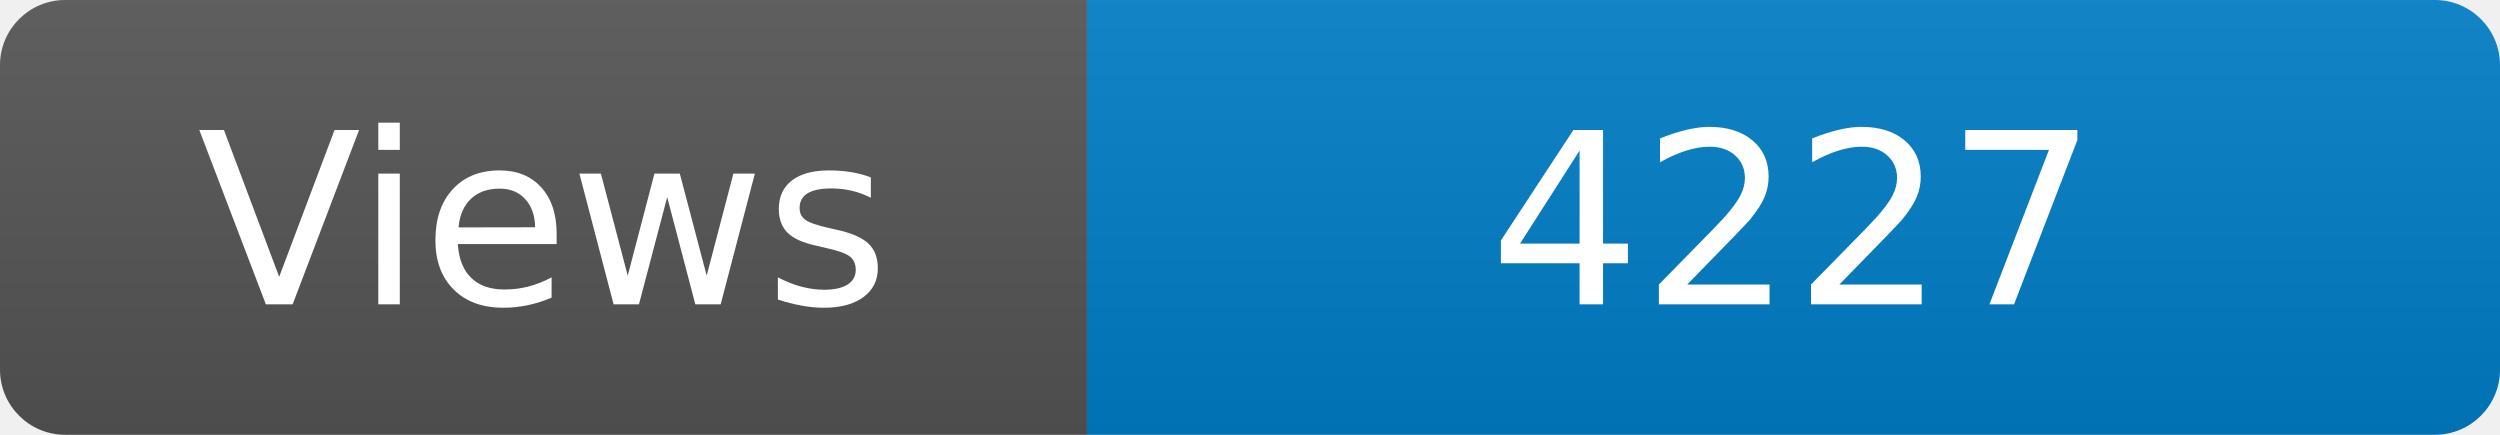
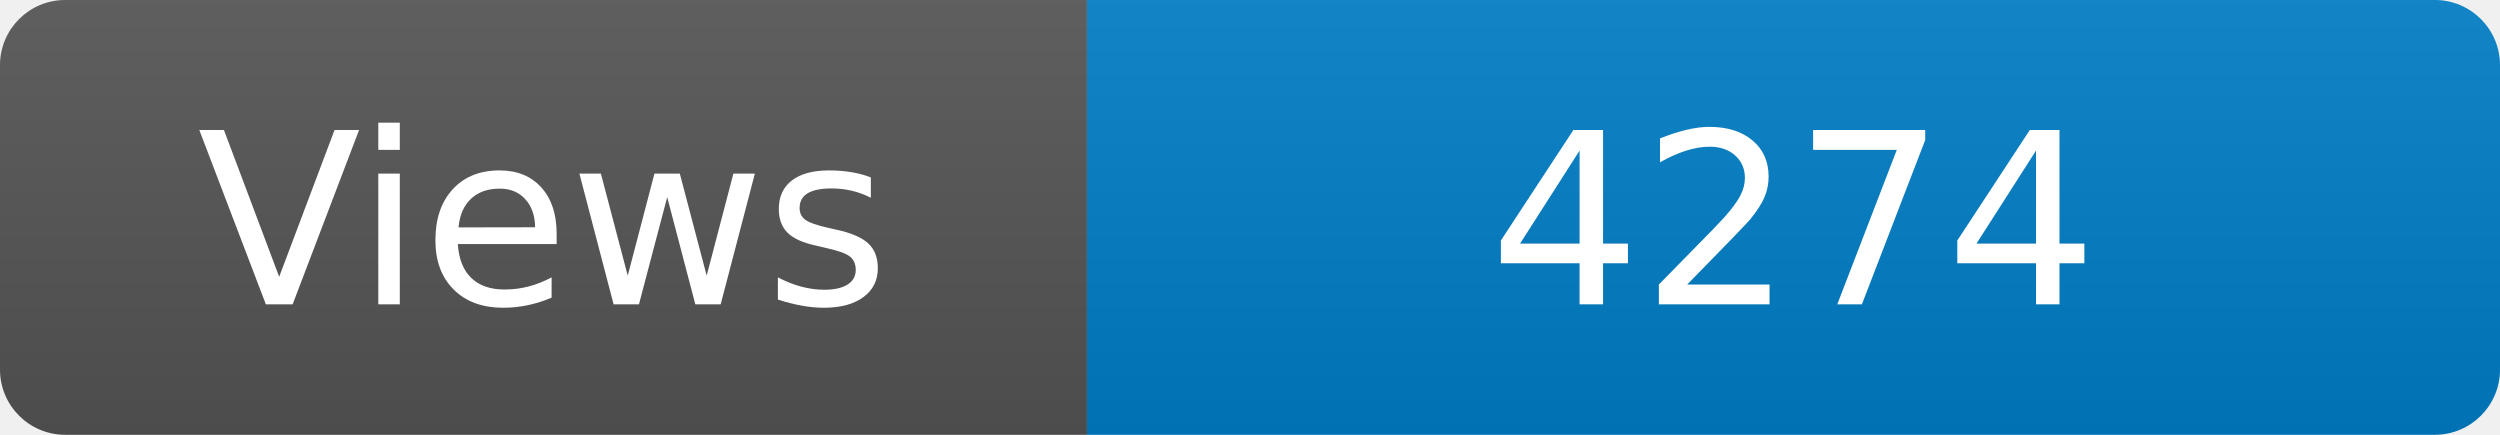
<svg xmlns="http://www.w3.org/2000/svg" width="115" height="20" role="img" aria-label="Maintained?: yes">
  <linearGradient id="s" x2="0" y2="100%">
    <stop offset="0" stop-color="#bbb" stop-opacity=".1" />
    <stop offset="1" stop-opacity=".1" />
  </linearGradient>
  <clipPath id="r">
    <rect width="115" height="20" rx="3" fill="#fff" />
  </clipPath>
  <g clip-path="url(#r)">
    <rect width="50" height="20" fill="#555" />
    <rect x="50" width="160" height="20" fill="#007ec6" />
    <rect width="115" height="20" fill="url(#s)" />
  </g>
  <g fill="#fff" text-anchor="middle" font-family="Verdana,Geneva,DejaVu Sans,sans-serif" font-size="110">
    <text x="250" y="140" transform="scale(.1)" fill="#fff">Views</text>
-     <text x="825" y="140" transform="scale(.1)" fill="#fff">4227</text>
+     <text x="825" y="140" transform="scale(.1)" fill="#fff">4274</text>
  </g>
</svg>
